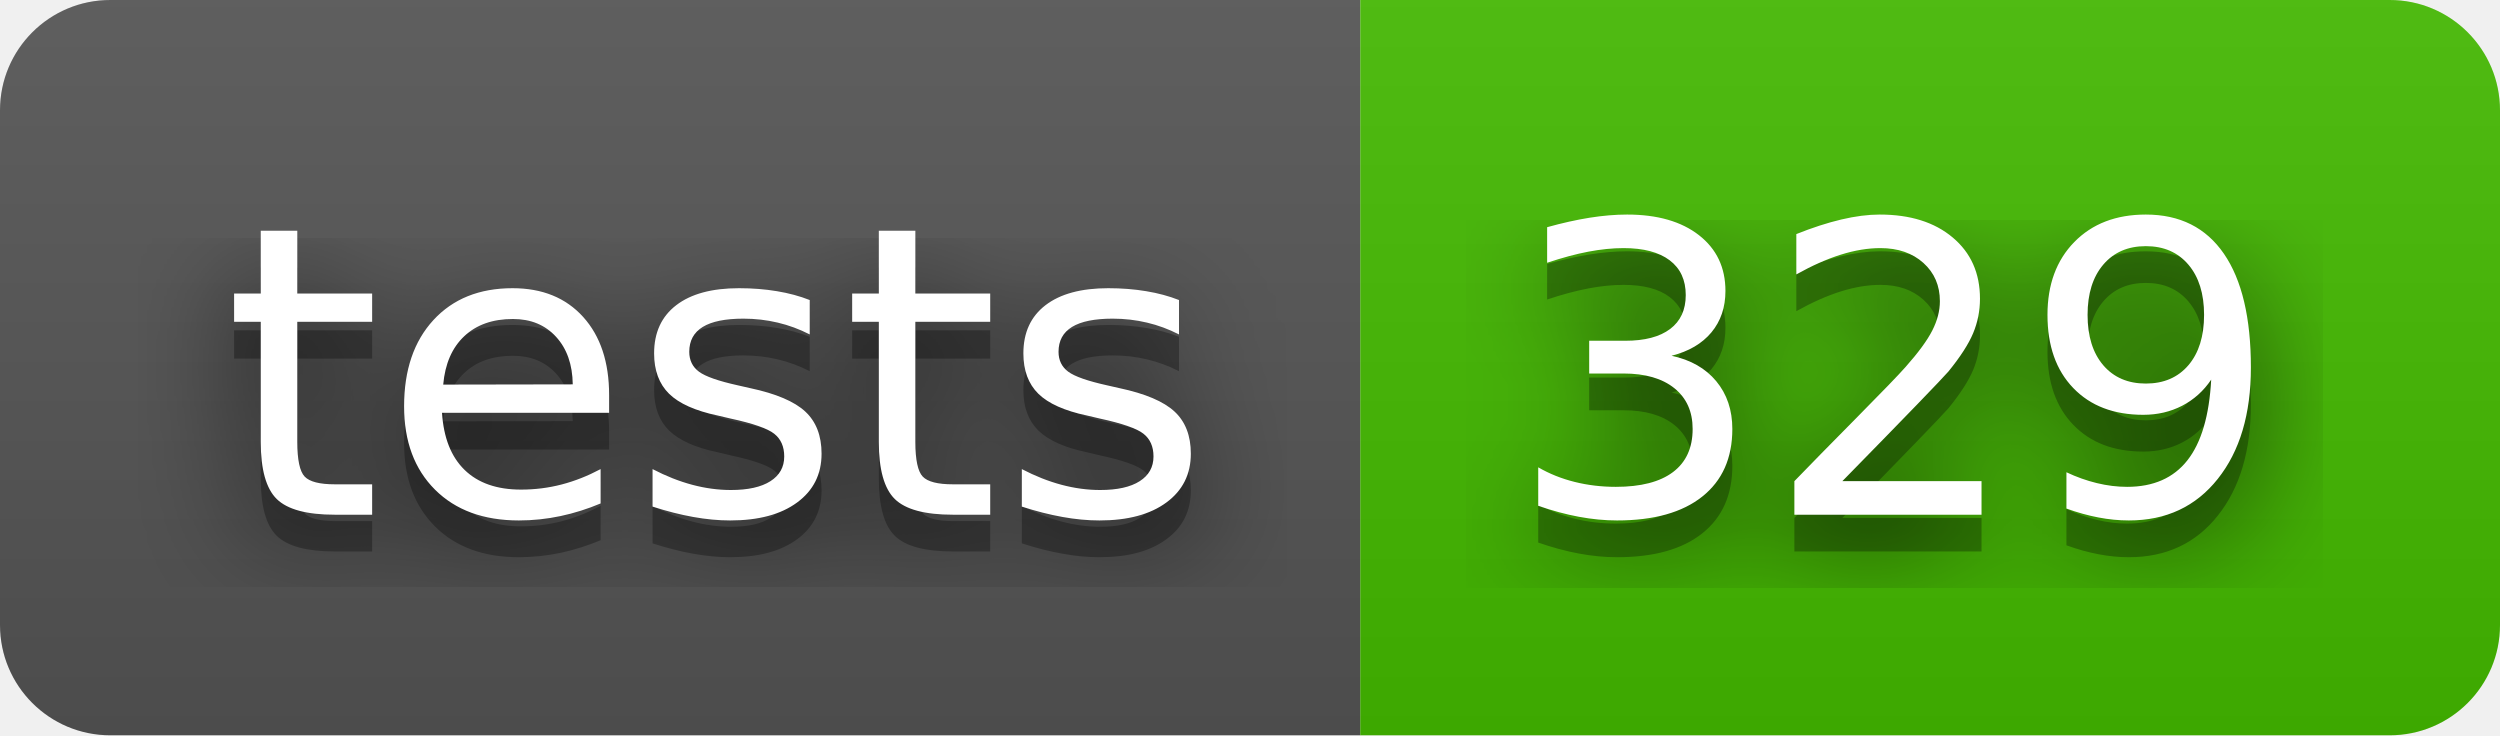
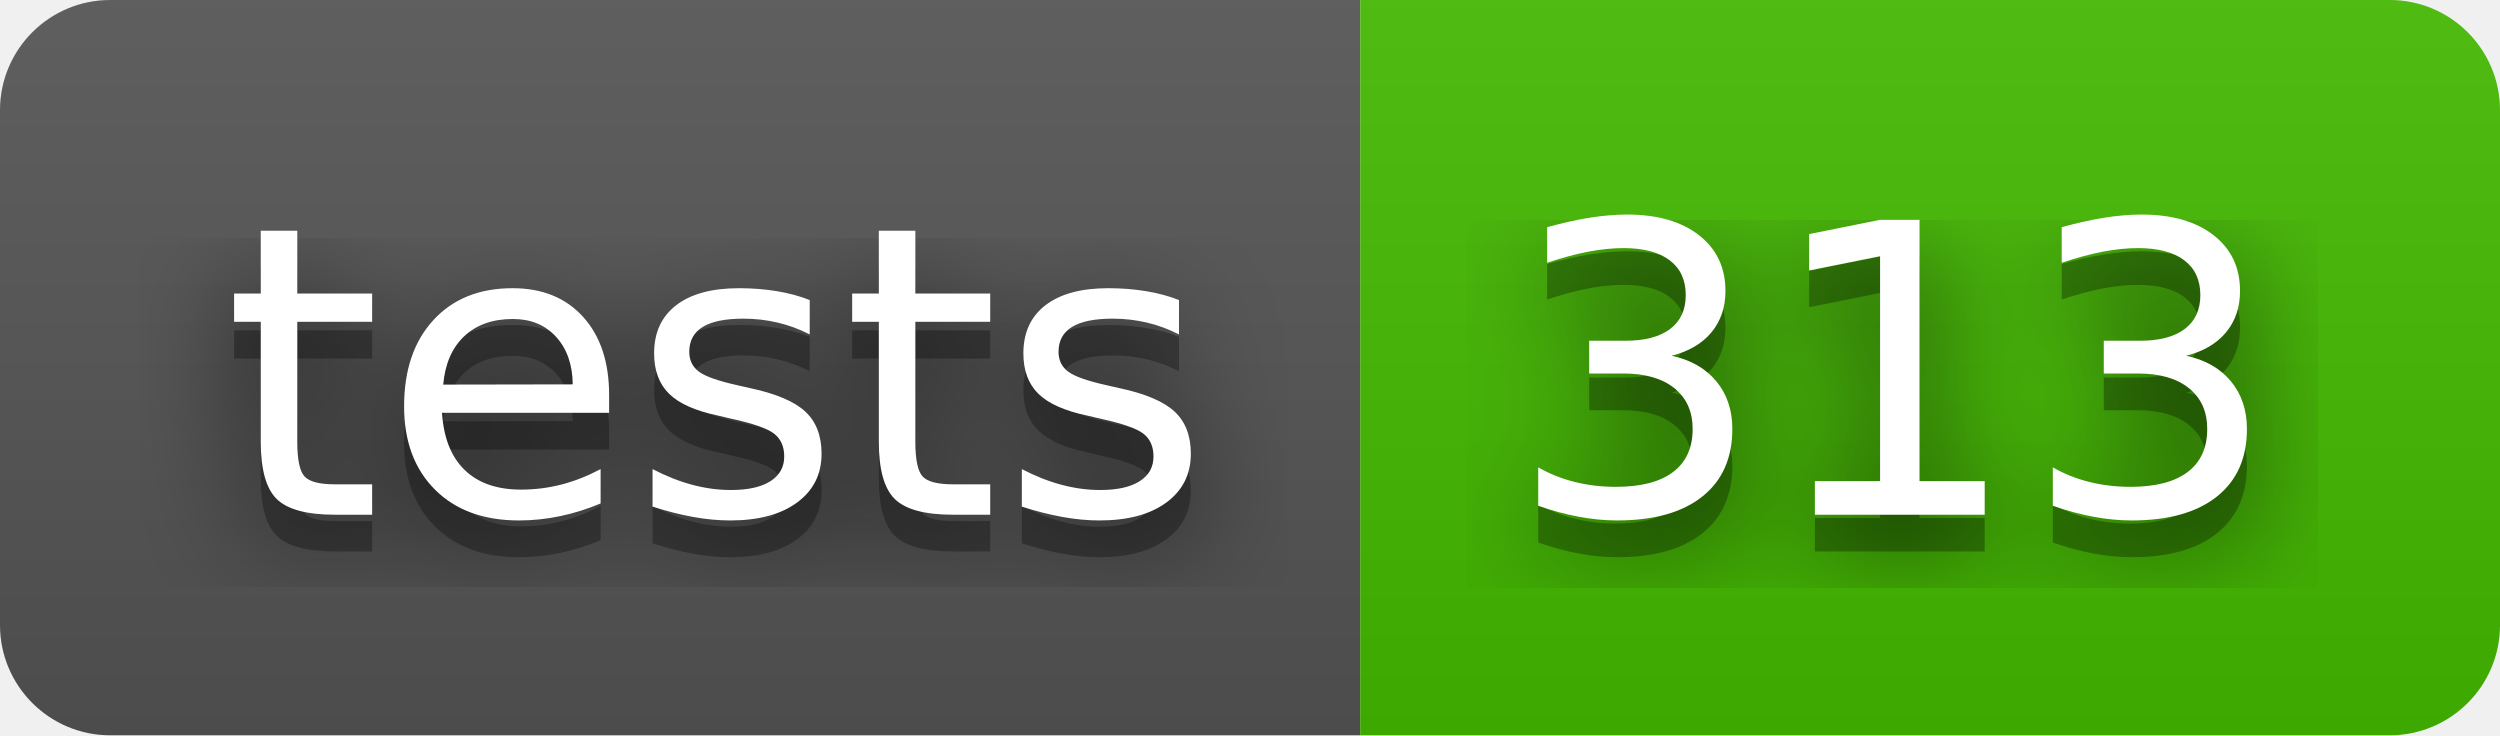
- <svg xmlns="http://www.w3.org/2000/svg" width="68" height="20" role="img" aria-label="tests: 329">
+ <svg xmlns="http://www.w3.org/2000/svg" width="68" height="20" role="img" aria-label="tests: 313">
  <filter id="blur">
    <feGaussianBlur stdDeviation="16" />
  </filter>
  <linearGradient id="s" x2="0" y2="100%">
    <stop offset="0" stop-color="#bbb" stop-opacity=".1" />
    <stop offset="1" stop-opacity=".1" />
  </linearGradient>
  <clipPath id="r">
    <rect width="68" height="20" rx="3" />
  </clipPath>
  <g clip-path="url(#r)">
    <rect width="37" height="20" fill="#555" />
    <rect x="37" width="31" height="20" fill="#4b0" />
    <rect width="68" height="20" fill="url(#s)" />
  </g>
  <g fill="#fff" text-anchor="middle" font-family="Verdana,Geneva,DejaVu Sans,sans-serif" text-rendering="geometricPrecision" font-size="110">
    <g transform="scale(.1)">
      <g aria-hidden="true" fill="#010101">
        <text x="195" y="150" fill-opacity=".8" filter="url(#blur)" textLength="270">tests</text>
        <text x="195" y="150" fill-opacity=".3" textLength="270">tests</text>
      </g>
      <text x="195" y="140" textLength="270">tests</text>
    </g>
    <g transform="scale(.1)">
      <g aria-hidden="true" fill="#010101">
-         <text x="515" y="150" fill-opacity=".8" filter="url(#blur)" textLength="210">329</text>
-         <text x="515" y="150" fill-opacity=".3" textLength="210">329</text>
+         <text x="515" y="150" fill-opacity=".8" filter="url(#blur)" textLength="210">313</text>
+         <text x="515" y="150" fill-opacity=".3" textLength="210">313</text>
      </g>
-       <text x="515" y="140" textLength="210">329</text>
+       <text x="515" y="140" textLength="210">313</text>
    </g>
  </g>
</svg>
